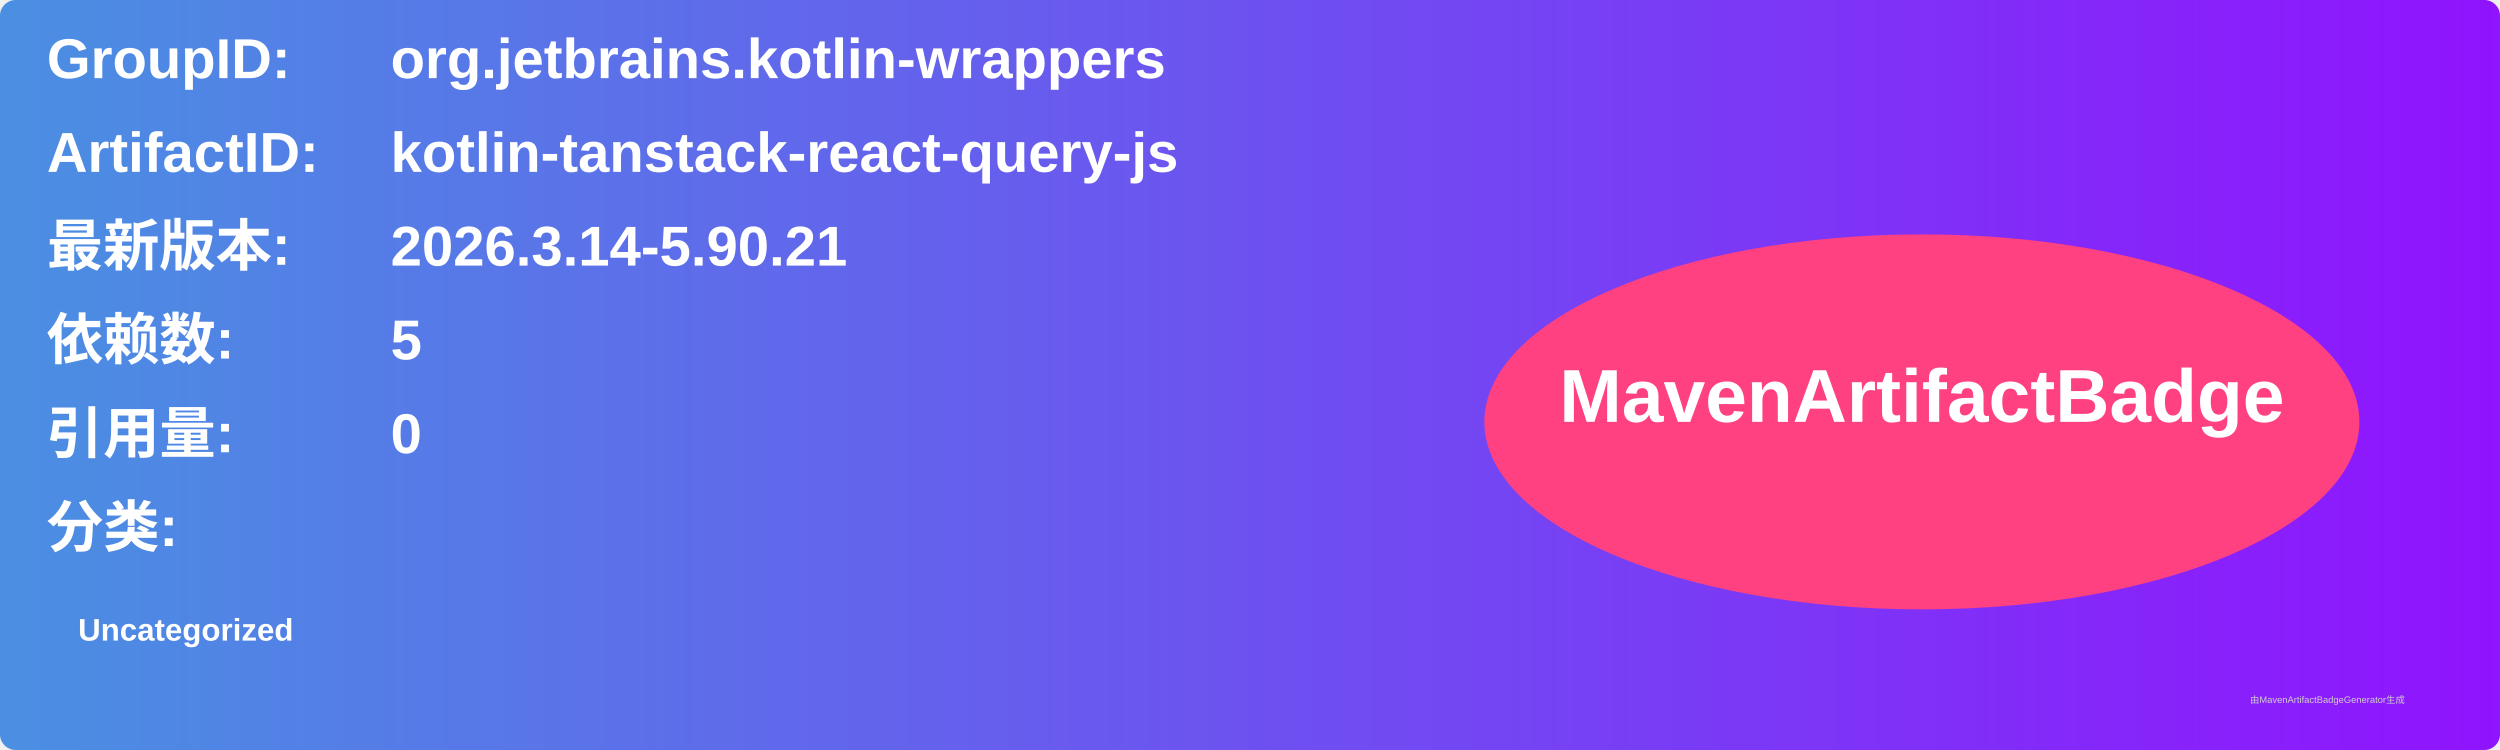
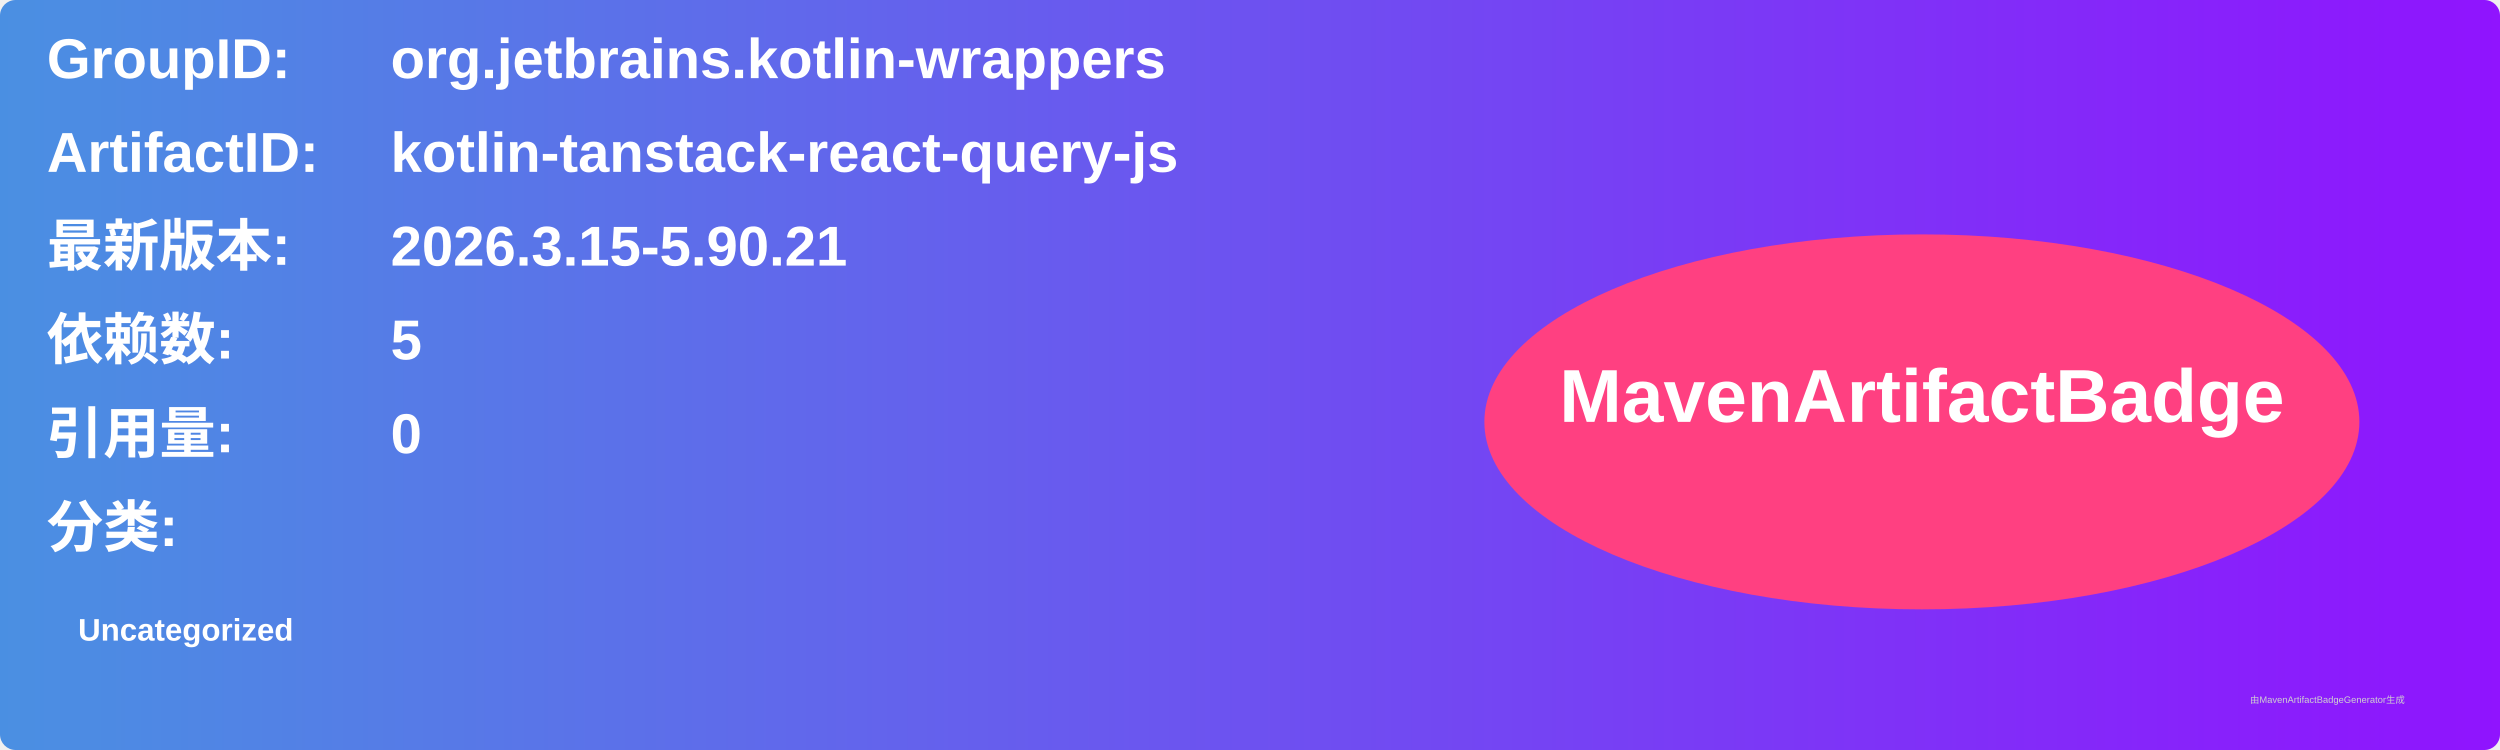
<svg xmlns="http://www.w3.org/2000/svg" width="800" height="240" viewBox="0 0 800 240">
  <linearGradient id="grad" x1="0%" y1="0%" x2="100%" y2="0%">
    <stop offset="0%" stop-color="#4a90e2" />
    <stop offset="100%" stop-color="#9013fe" />
  </linearGradient>
  <rect width="100%" height="100%" rx="5" ry="5" fill="url(#grad)" />
  <g transform="translate(15, 15)">
    <text x="0" y="10" font-family="Arial" font-size="18" fill="white" font-weight="bold" width="260">GroupID:</text>
    <text x="110" y="10" font-family="Arial" font-size="18" fill="white" font-weight="bold" width="460">org.jetbrains.kotlin-wrappers</text>
    <text x="0" y="40" font-family="Arial" font-size="18" fill="white" font-weight="bold" width="260">ArtifactID:</text>
    <text x="110" y="40" font-family="Arial" font-size="18" fill="white" font-weight="bold" width="460">kotlin-tanstack-react-query-js</text>
    <text x="0" y="70" font-family="Arial" font-size="18" fill="white" font-weight="bold">最新版本:</text>
    <text x="110" y="70" font-family="Arial" font-size="18" fill="white" font-weight="bold">
-       <tspan font-weight="bold">2026.3.14-5.90.21</tspan>
+       <tspan font-weight="bold">2026.3.15-5.90.21</tspan>
    </text>
    <text x="0" y="100" font-family="Arial" font-size="18" fill="white" font-weight="bold">依赖数: </text>
    <text x="110" y="100" font-family="Arial" font-size="18" fill="white">
      <tspan font-weight="bold">5</tspan>
    </text>
    <text x="0" y="130" font-family="Arial" font-size="18" fill="white" font-weight="bold">引用量: </text>
    <text x="110" y="130" font-family="Arial" font-size="18" fill="white">
      <tspan font-weight="bold">0</tspan>
    </text>
    <text x="0" y="160" font-family="Arial" font-size="18" fill="white" font-weight="bold">分类:</text>
    <text x="10" y="190" font-family="Arial" font-size="10" fill="white">
      <tspan font-weight="bold">Uncategorized</tspan>
    </text>
    <ellipse cx="600" cy="120" rx="140" ry="60" fill="#ff4081" />
    <text x="600" y="120" text-anchor="middle" font-family="Arial" font-size="24" fill="white" font-weight="bold">MavenArtifactBadge</text>
  </g>
  <text x="720" y="225" font-family="Arial" font-size="3" fill="#d0d0d0">由MavenArtifactBadgeGenerator生成</text>
</svg>
